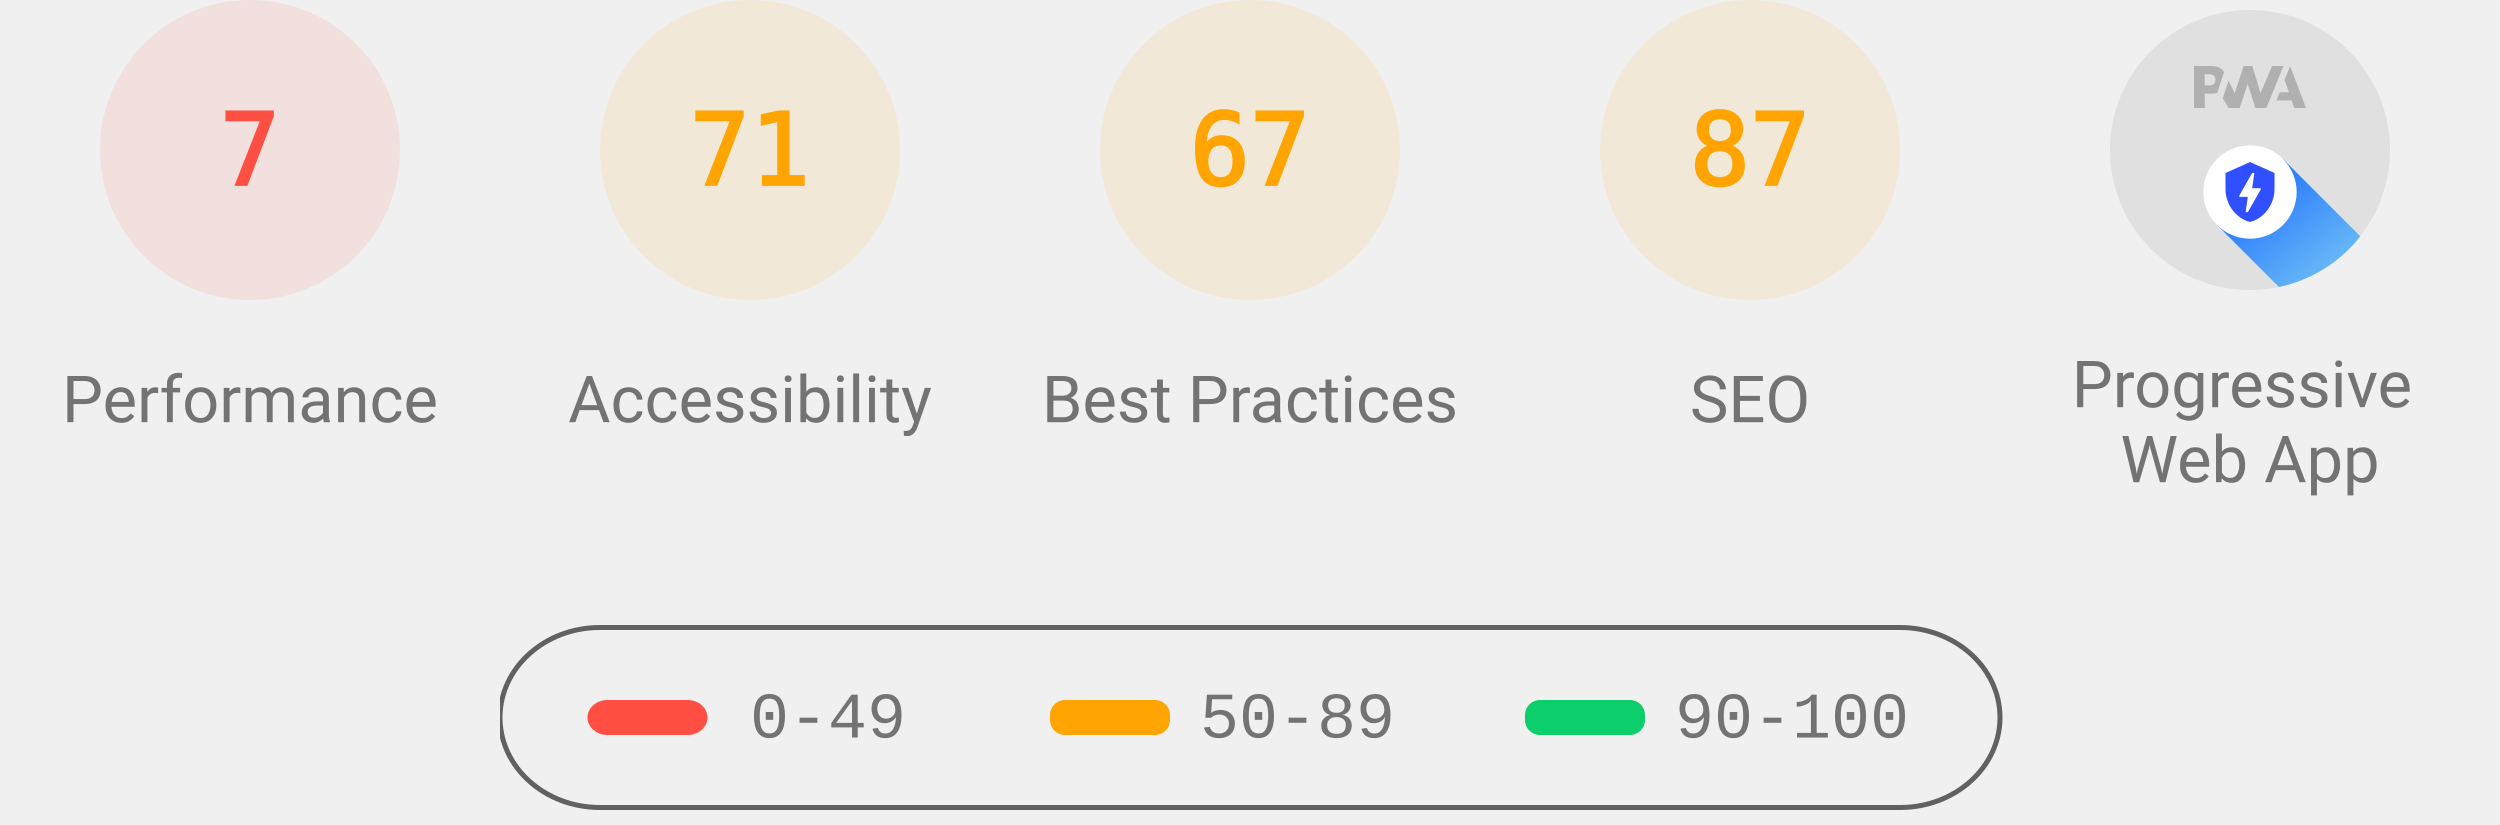
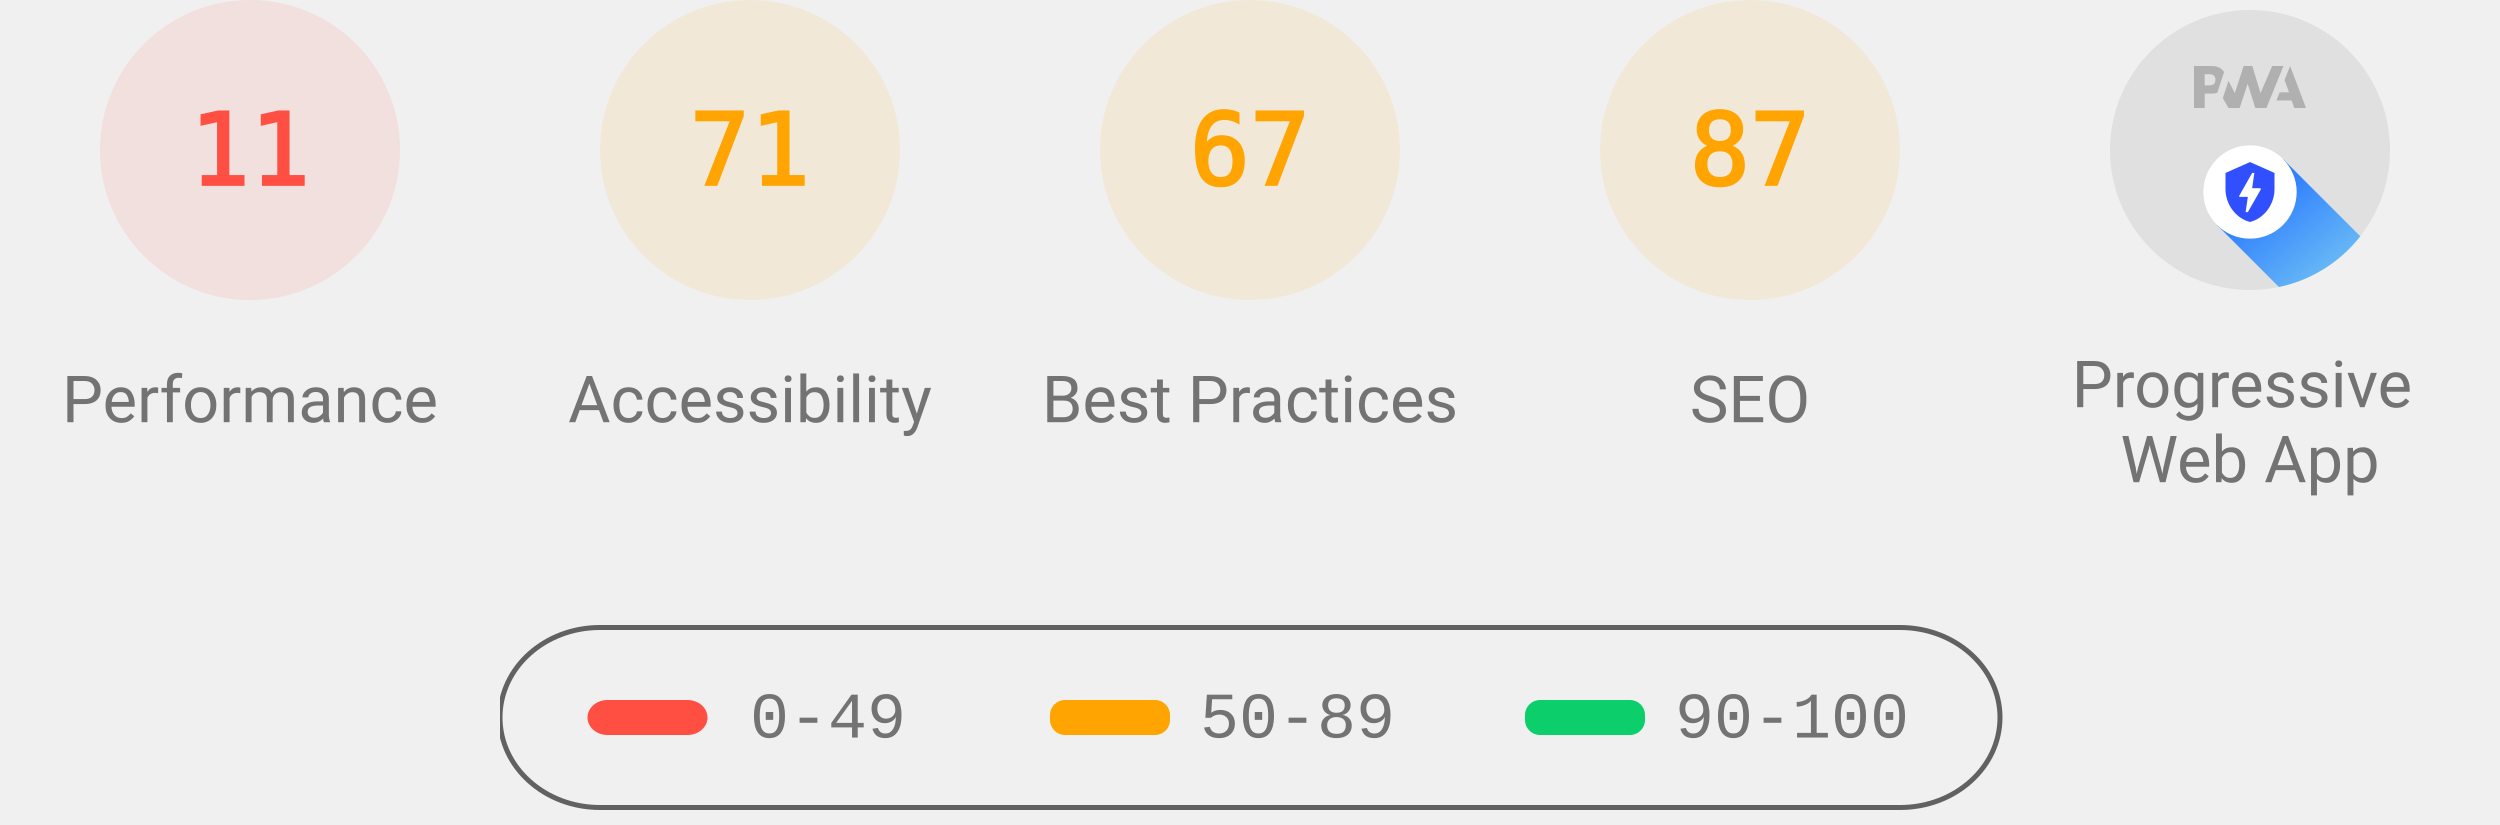
<svg xmlns="http://www.w3.org/2000/svg" class="theme--agnostic" fill="none" width="1000" height="330">
  <style>
			.gauge-base {
				opacity: 0.1
			}

			.gauge-arc {
				fill: none;
				animation-delay: 250ms;
				stroke-linecap: round;
				transform: rotate(-90deg);
				transform-origin: 100px 60px;
				animation: load-gauge 1s ease forwards
			}

			.guage-text {
				font-size: 40px;
				font-family: monospace;
				text-align: center
			}

			.guage-red {
				color: #ff4e42;
				fill: #ff4e42;
				stroke: #ff4e42
			}
			.guage-orange {
				color: #ffa400;
				fill: #ffa400;
				stroke: #ffa400
			}
			.guage-green {
				color: #0cce6b;
				fill: #0cce6b;
				stroke: #0cce6b
			}
			.theme--agnostic .guage-undefined {
				color: #5c5c5c;
				fill: #5c5c5c;
				stroke: #5c5c5c
			}
			.theme--light .guage-undefined {
				color: #1e1e1e;
				fill: #1e1e1e;
				stroke: #1e1e1e
			}
			.theme--dark .guage-undefined {
				color: #f5f5f5;
				fill: #f5f5f5;
				stroke: #f5f5f5
			}

			.guage-title {
				stroke: none;
				font-size: 26px;
				line-height: 26px;
				font-family: Roboto, Halvetica, Arial, sans-serif
			}
			.metric.guage-title {
				font-family: 'Courier New', Courier, monospace
			}
			.theme--agnostic .guage-title {
				color: #737373;
				fill: #737373
			}
			.theme--light .guage-title {
				color: #212121;
				fill: #212121
			}
			.theme--dark .guage-title {
				color: #f5f5f5;
				fill: #f5f5f5
			}

			@keyframes load-gauge {
				from {
					stroke-dasharray: 0 352.858
				}
			}
			.lh-gauge--pwa__disc {
				fill: #e0e0e0
			}
			.lh-gauge--pwa__logo {
				position: relative;
				fill: #b0b0b0
			}
			.lh-gauge--pwa__invisible {
				display: none
			}
			.lh-gauge--pwa__visible {
				display: inline
			}
			.guage-invisible {
				display: none
			}
			.lh-gauge--pwa__logo--primary-color {
				fill: #304ffe
			}
			.theme--agnostic .lh-gauge--pwa__logo--secondary-color {
				fill: #787878
			}
			.theme--light .lh-gauge--pwa__logo--secondary-color {
				fill: #3d3d3d
			}
			.theme--dark .lh-gauge--pwa__logo--secondary-color {
				fill: #d8b6b6
			}
			.theme--light #svg_2 {
				stroke: #00000022
			}
			.theme--agnostic #svg_2 {
				stroke: #616161
			}
			.theme--light #svg_2 {
				stroke: #00000022
			}
			.theme--dark #svg_2 {
				stroke: #f5f5f566
			}
		</style>
  <svg class="guage-div guage-perf guage-red" viewBox="0 0 200 200" width="200" height="200" x="0" y="0">
    <circle class="gauge-base" r="56" cx="100" cy="60" stroke-width="8" />
-     <circle class="gauge-arc guage-arc-1" r="56" cx="100" cy="60" stroke-width="8" style="stroke-dasharray: 24.63, 351.858;" />
-     <text class="guage-text" x="100px" y="60px" alignment-baseline="central" dominant-baseline="central" text-anchor="middle">7</text>
+     <circle class="gauge-arc guage-arc-1" r="56" cx="100" cy="60" stroke-width="8" style="stroke-dasharray: 38.704, 351.858;" />
+     <text class="guage-text" x="100px" y="60px" alignment-baseline="central" dominant-baseline="central" text-anchor="middle">11</text>
    <text class="guage-title" x="100px" y="160px" alignment-baseline="central" dominant-baseline="central" text-anchor="middle">Performance</text>
  </svg>,<svg class="guage-div guage-perf guage-orange" viewBox="0 0 200 200" width="200" height="200" x="200" y="0">
    <circle class="gauge-base" r="56" cx="100" cy="60" stroke-width="8" />
    <circle class="gauge-arc guage-arc-1" r="56" cx="100" cy="60" stroke-width="8" style="stroke-dasharray: 249.819, 351.858;" />
    <text class="guage-text" x="100px" y="60px" alignment-baseline="central" dominant-baseline="central" text-anchor="middle">71</text>
    <text class="guage-title" x="100px" y="160px" alignment-baseline="central" dominant-baseline="central" text-anchor="middle">Accessibility</text>
  </svg>,<svg class="guage-div guage-perf guage-orange" viewBox="0 0 200 200" width="200" height="200" x="400" y="0">
    <circle class="gauge-base" r="56" cx="100" cy="60" stroke-width="8" />
    <circle class="gauge-arc guage-arc-1" r="56" cx="100" cy="60" stroke-width="8" style="stroke-dasharray: 235.745, 351.858;" />
    <text class="guage-text" x="100px" y="60px" alignment-baseline="central" dominant-baseline="central" text-anchor="middle">67</text>
    <text class="guage-title" x="100px" y="160px" alignment-baseline="central" dominant-baseline="central" text-anchor="middle">Best Practices</text>
  </svg>,<svg class="guage-div guage-perf guage-orange" viewBox="0 0 200 200" width="200" height="200" x="600" y="0">
    <circle class="gauge-base" r="56" cx="100" cy="60" stroke-width="8" />
    <circle class="gauge-arc guage-arc-1" r="56" cx="100" cy="60" stroke-width="8" style="stroke-dasharray: 306.116, 351.858;" />
    <text class="guage-text" x="100px" y="60px" alignment-baseline="central" dominant-baseline="central" text-anchor="middle">87</text>
    <text class="guage-title" x="100px" y="160px" alignment-baseline="central" dominant-baseline="central" text-anchor="middle">SEO</text>
  </svg>,<svg class="guage-div guage-pwa" viewBox="0 0 200 200" width="200" height="200" x="800" y="0">
    <svg viewBox="0 0 60 60" width="112" height="112" x="44" y="4">
      <defs>
        <linearGradient id="lh-gauge--pwa__check-circle__gradient-0" x1="50%" y1="0%" x2="50%" y2="100%">
          <stop stop-color="#00C852" offset="0%" />
          <stop stop-color="#009688" offset="100%" />
        </linearGradient>
        <linearGradient id="lh-gauge--pwa__installable__shadow-gradient-0" x1="76.056%" x2="24.111%" y1="82.995%" y2="24.735%">
          <stop stop-color="#A5D6A7" offset="0%" />
          <stop stop-color="#80CBC4" offset="100%" />
        </linearGradient>
        <linearGradient id="lh-gauge--pwa__fast-reliable__shadow-gradient-0" x1="76.056%" y1="82.995%" x2="25.678%" y2="26.493%">
          <stop stop-color="#64B5F6" offset="0%" />
          <stop stop-color="#2979FF" offset="100%" />
        </linearGradient>
        <g id="lh-gauge--pwa__fast-reliable-badge-0">
          <circle fill="#FFFFFF" cx="10" cy="10" r="10" />
          <path fill="#304FFE" d="M10 3.58l5.25 2.34v3.5c0 3.23-2.24 6.26-5.25 7-3.01-.74-5.25-3.77-5.25-7v-3.5L10 3.58zm-.47 10.74l2.76-4.83.03-.07c.04-.08 0-.24-.22-.24h-1.64l.47-3.26h-.47l-2.7 4.77c-.02.01.05-.1-.04.05-.09.16-.1.31.18.31h1.63l-.47 3.27h.47z" />
        </g>
        <g id="lh-gauge--pwa__installable-badge-0">
          <circle fill="#FFFFFF" cx="10" cy="10" r="10" />
          <path fill="#009688" d="M10 4.167A5.835 5.835 0 0 0 4.167 10 5.835 5.835 0 0 0 10 15.833 5.835 5.835 0 0 0 15.833 10 5.835 5.835 0 0 0 10 4.167zm2.917 6.416h-2.334v2.334H9.417v-2.334H7.083V9.417h2.334V7.083h1.166v2.334h2.334v1.166z" />
        </g>
      </defs>
      <g stroke="none" fill-rule="nonzero">
        <circle class="lh-gauge--pwa__disc" cx="30" cy="30" r="30" />
        <g class="lh-gauge--pwa__logo">
          <path d="M35.66 19.39l.7-1.75h2L37.4 15 38.6 12l3.4 9h-2.51l-.58-1.61z" />
          <path d="M33.52 21l3.65-9h-2.42l-2.5 5.82L30.5 12h-1.86l-1.9 5.82-1.35-2.65-1.21 3.72L25.4 21h2.38l1.72-5.2 1.64 5.2z" />
          <path fill-rule="nonzero" d="M20.3 17.91h1.48c.45 0 .85-.05 1.2-.15l.39-1.18 1.07-3.3a2.64 2.64 0 0 0-.28-.37c-.55-.6-1.36-.91-2.42-.91H18v9h2.3V17.9zm1.96-3.84c.22.22.33.5.33.87 0 .36-.1.65-.29.87-.2.23-.59.35-1.15.35h-.86v-2.41h.87c.52 0 .89.1 1.1.32z" />
        </g>
        <rect class="lh-gauge--pwa__component lh-gauge--pwa__na-line lh-gauge--pwa__invisible" fill="#FFFFFF" x="20" y="32" width="20" height="4" rx="2" />
        <g class="lh-gauge--pwa__component lh-gauge--pwa__fast-reliable-badge lh-gauge--pwa__visible" transform="translate(20, 29)">
          <path fill="url(#lh-gauge--pwa__fast-reliable__shadow-gradient-0)" d="M33.63 19.49A30 30 0 0 1 16.2 30.36L3 17.14 17.14 3l16.49 16.49z" />
          <use href="#lh-gauge--pwa__fast-reliable-badge-0" />
        </g>
        <g class="lh-gauge--pwa__component lh-gauge--pwa__installable-badge lh-gauge--pwa__invisible" transform="translate(20, 29)">
          <path fill="url(#lh-gauge--pwa__installable__shadow-gradient-0)" d="M33.629 19.487c-4.272 5.453-10.391 9.39-17.415 10.869L3 17.142 17.142 3 33.63 19.487z" />
          <use href="#lh-gauge--pwa__installable-badge-0" />
        </g>
        <g class="lh-gauge--pwa__component lh-gauge--pwa__fast-reliable-installable-badges lh-gauge--pwa__invisible">
          <g transform="translate(8, 29)">
            <path fill="url(#lh-gauge--pwa__fast-reliable__shadow-gradient-0)" d="M16.321 30.463L3 17.143 17.142 3l22.365 22.365A29.864 29.864 0 0 1 22 31c-1.942 0-3.84-.184-5.679-.537z" />
            <use href="#lh-gauge--pwa__fast-reliable-badge-0" />
          </g>
          <g transform="translate(32, 29)">
            <path fill="url(#lh-gauge--pwa__installable__shadow-gradient-0)" d="M25.982 11.84a30.107 30.107 0 0 1-13.08 15.203L3 17.143 17.142 3l8.84 8.84z" />
            <use href="#lh-gauge--pwa__installable-badge-0" />
          </g>
        </g>
        <g class="lh-gauge--pwa__component lh-gauge--pwa__check-circle lh-gauge--pwa__invisible" transform="translate(18, 28)">
          <circle fill="#FFFFFF" cx="12" cy="12" r="12" />
          <path fill="url(#lh-gauge--pwa__check-circle__gradient-0)" d="M12 2a10 10 0 1 0 0 20 10 10 0 0 0 0-20zm-2 15l-5-5 1.41-1.41L10 14.17l7.59-7.59L19 8l-9 9z" />
        </g>
      </g>
    </svg>
    <text class="guage-title" y="160px" alignment-baseline="central" dominant-baseline="central" text-anchor="middle">
      <tspan x="100px" dy="-6px">Progressive</tspan>
      <tspan x="100px" dy="30px">Web App</tspan>
    </text>
  </svg>
  <svg width="604" height="76" x="200" y="250">
    <g>
      <rect fill="none" id="canvas_background" height="80" width="604" y="-1" x="-1" />
      <g display="none" overflow="visible" y="0" x="0" height="100%" width="100%" id="canvasGrid">
        <rect fill="url(#gridpattern)" stroke-width="0" y="0" x="0" height="100%" width="100%" />
      </g>
    </g>
    <g>
      <rect fill-opacity="0" stroke-width="2" rx="40" id="svg_2" height="72" width="600" y="1" x="0" fill="#000000" />
      <rect stroke="#000" rx="8" id="svg_3" height="14" width="48" y="30" x="35" stroke-opacity="null" stroke-width="0" fill="#ff4e42" />
      <rect stroke="#000" rx="6" id="svg_4" height="14" width="48" y="30" x="220" stroke-opacity="null" stroke-width="0" fill="#ffa400" />
      <rect stroke="#000" rx="6" id="svg_5" height="14" width="48" y="30" x="410" stroke-opacity="null" stroke-width="0" fill="#0cce6b" />
      <text class="metric guage-title" xml:space="preserve" text-anchor="start" font-size="26" id="svg_6" y="45" x="100" stroke-opacity="null" stroke-width="0" stroke="#000">0-49</text>
      <text class="metric guage-title" xml:space="preserve" text-anchor="start" font-size="26" id="svg_7" y="45" x="280" stroke-opacity="null" stroke-width="0" stroke="#000">50-89</text>
      <text class="metric guage-title" xml:space="preserve" text-anchor="start" font-size="26" id="svg_8" y="45" x="470" stroke-opacity="null" stroke-width="0" stroke="#000">90-100</text>
    </g>
  </svg>
</svg>
